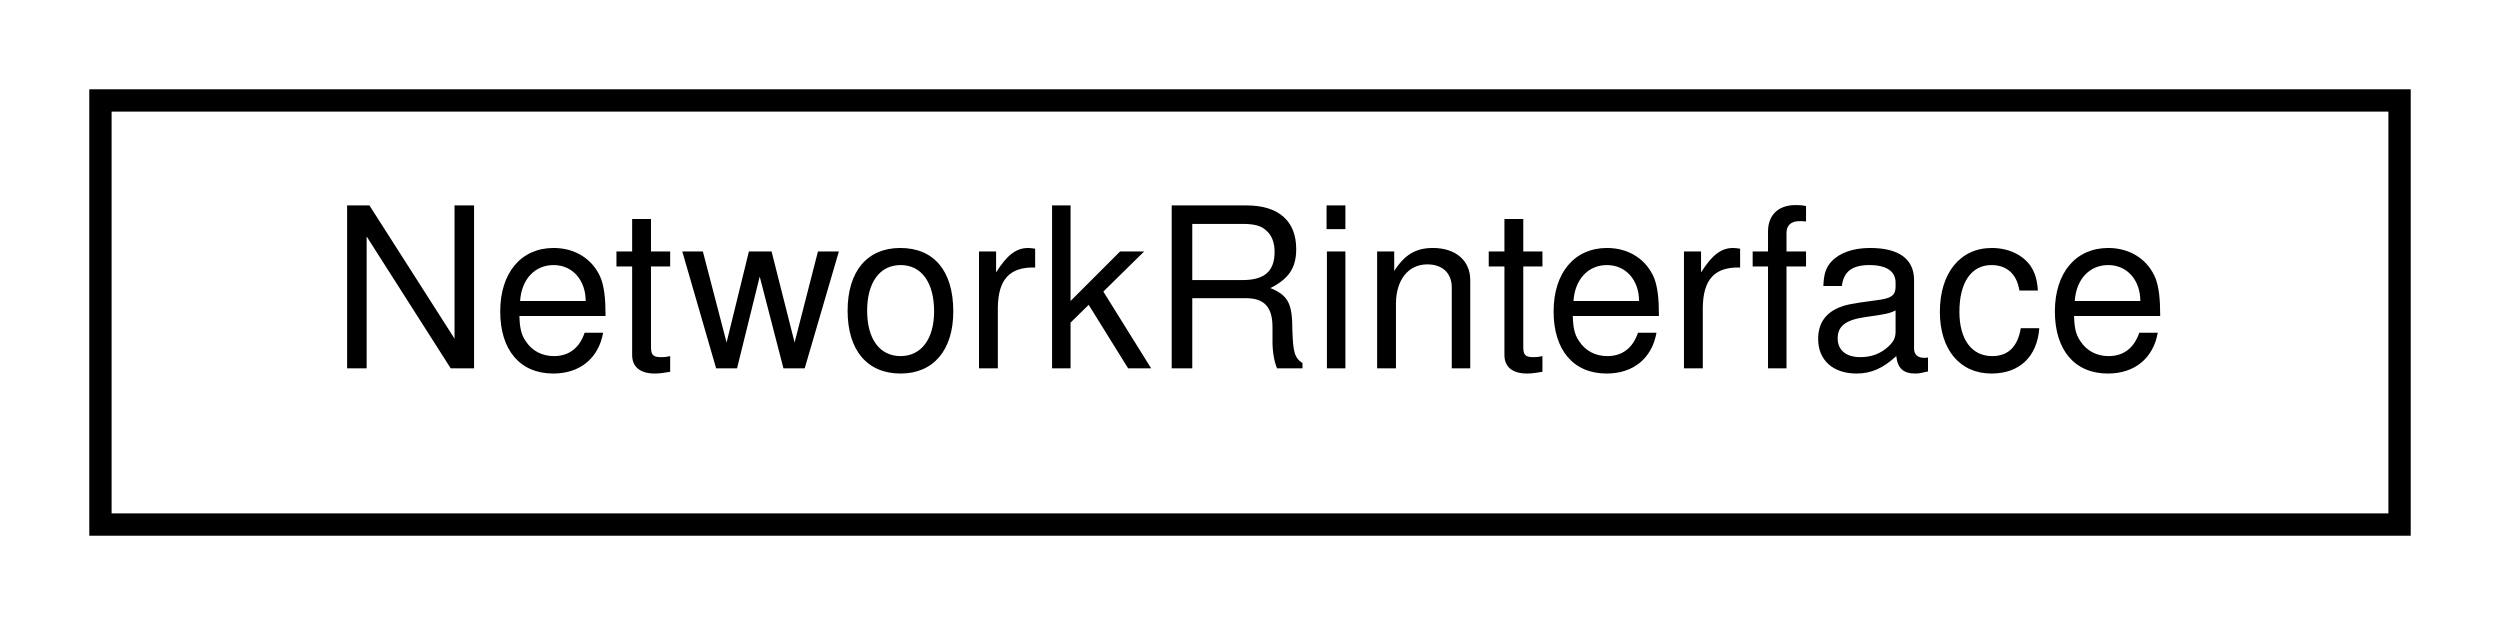
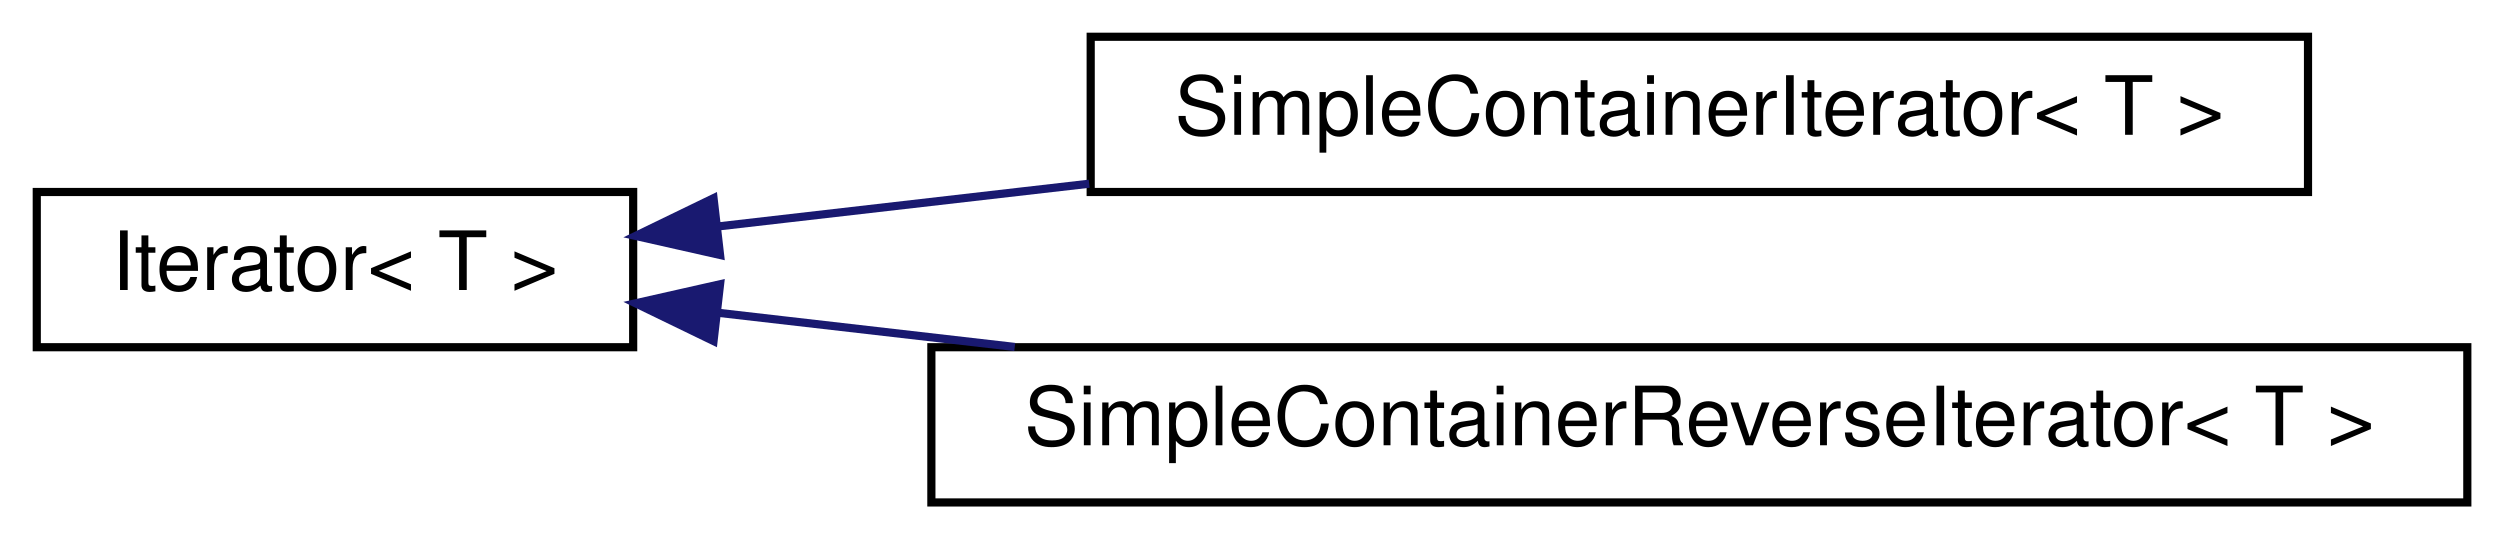
- <svg xmlns="http://www.w3.org/2000/svg" xmlns:xlink="http://www.w3.org/1999/xlink" width="112pt" height="28pt" viewBox="0.00 0.00 112.00 28.00">
-   <g id="graph1" class="graph" transform="scale(1 1) rotate(0) translate(4 24)">
-     <polygon fill="white" stroke="white" points="-4,5 -4,-24 109,-24 109,5 -4,5" />
+ <svg xmlns="http://www.w3.org/2000/svg" xmlns:xlink="http://www.w3.org/1999/xlink" width="306pt" height="66pt" viewBox="0.00 0.00 306.00 66.00">
+   <g id="graph1" class="graph" transform="scale(1 1) rotate(0) translate(4 62)">
+     <polygon fill="white" stroke="white" points="-4,5 -4,-62 303,-62 303,5 -4,5" />
    <g id="node1" class="node">
-       <a xlink:href="class_network_rinterface.html" target="_top" xlink:title="class NetworkRinterface -">
-         <polygon fill="white" stroke="black" points="0.5,-0.5 0.5,-19.5 103.5,-19.5 103.5,-0.5 0.5,-0.5" />
-         <text text-anchor="middle" x="52" y="-7.5" font-family="Helvetica,sans-Serif" font-size="10.00">NetworkRinterface</text>
+       <a xlink:href="class_iterator.html" target="_top" xlink:title="class Iterator -">
+         <polygon fill="white" stroke="black" points="0.5,-19.5 0.5,-38.5 73.5,-38.5 73.5,-19.5 0.5,-19.5" />
+         <text text-anchor="middle" x="37" y="-26.5" font-family="Helvetica,sans-Serif" font-size="10.00">Iterator&lt; T &gt;</text>
      </a>
+     </g>
+     <g id="node3" class="node">
+       <a xlink:href="class_simple_container_iterator.html" target="_top" xlink:title="class SimpleContainerIterator -">
+         <polygon fill="white" stroke="black" points="129.5,-38.5 129.5,-57.5 278.5,-57.5 278.5,-38.5 129.5,-38.5" />
+         <text text-anchor="middle" x="204" y="-45.5" font-family="Helvetica,sans-Serif" font-size="10.00">SimpleContainerIterator&lt; T &gt;</text>
+       </a>
+     </g>
+     <g id="edge2" class="edge">
+       <path fill="none" stroke="midnightblue" d="M83.738,-34.267C97.865,-35.894 113.8,-37.728 129.315,-39.515" />
+       <polygon fill="midnightblue" stroke="midnightblue" points="84.137,-30.79 73.802,-33.123 83.337,-37.744 84.137,-30.79" />
+     </g>
+     <g id="node5" class="node">
+       <a xlink:href="class_simple_container_reverse_iterator.html" target="_top" xlink:title="class SimpleContainerReverseIterator -">
+         <polygon fill="white" stroke="black" points="110,-0.5 110,-19.5 298,-19.5 298,-0.5 110,-0.5" />
+         <text text-anchor="middle" x="204" y="-7.5" font-family="Helvetica,sans-Serif" font-size="10.00">SimpleContainerReverseIterator&lt; T &gt;</text>
+       </a>
+     </g>
+     <g id="edge4" class="edge">
+       <path fill="none" stroke="midnightblue" d="M83.858,-23.719C95.197,-22.414 107.696,-20.974 120.204,-19.534" />
+       <polygon fill="midnightblue" stroke="midnightblue" points="83.337,-20.256 73.802,-24.877 84.137,-27.21 83.337,-20.256" />
    </g>
  </g>
</svg>
